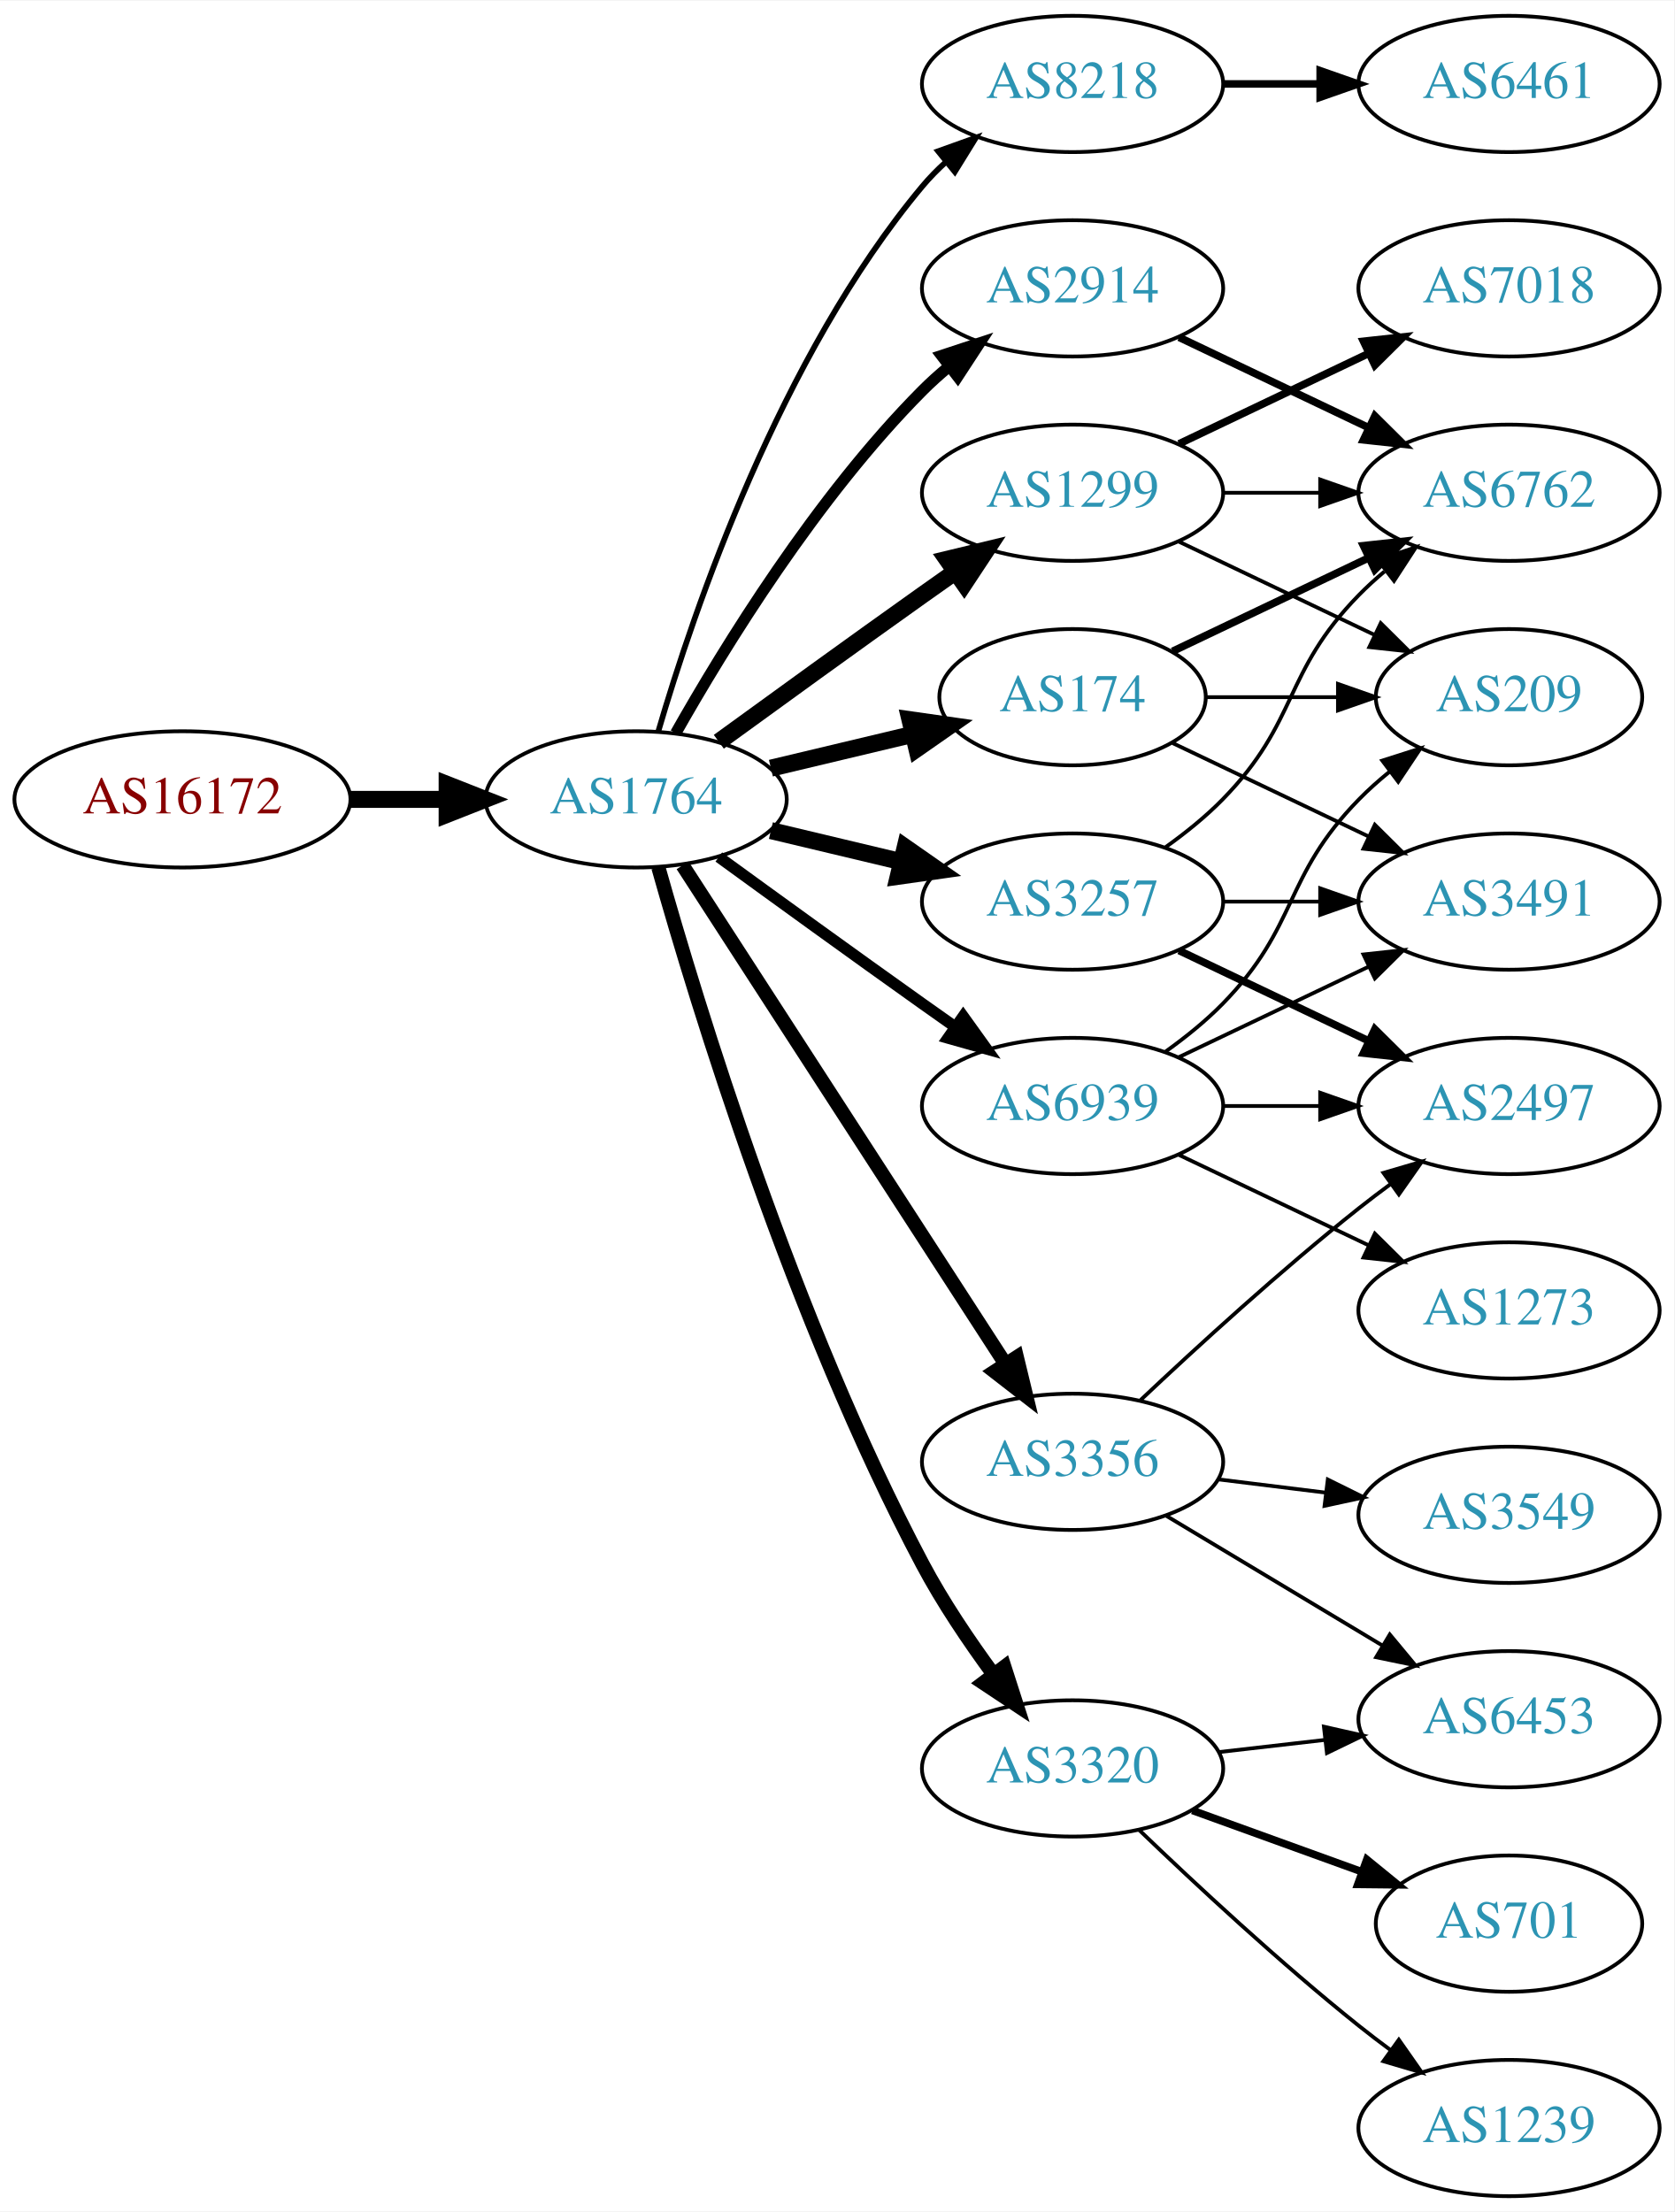
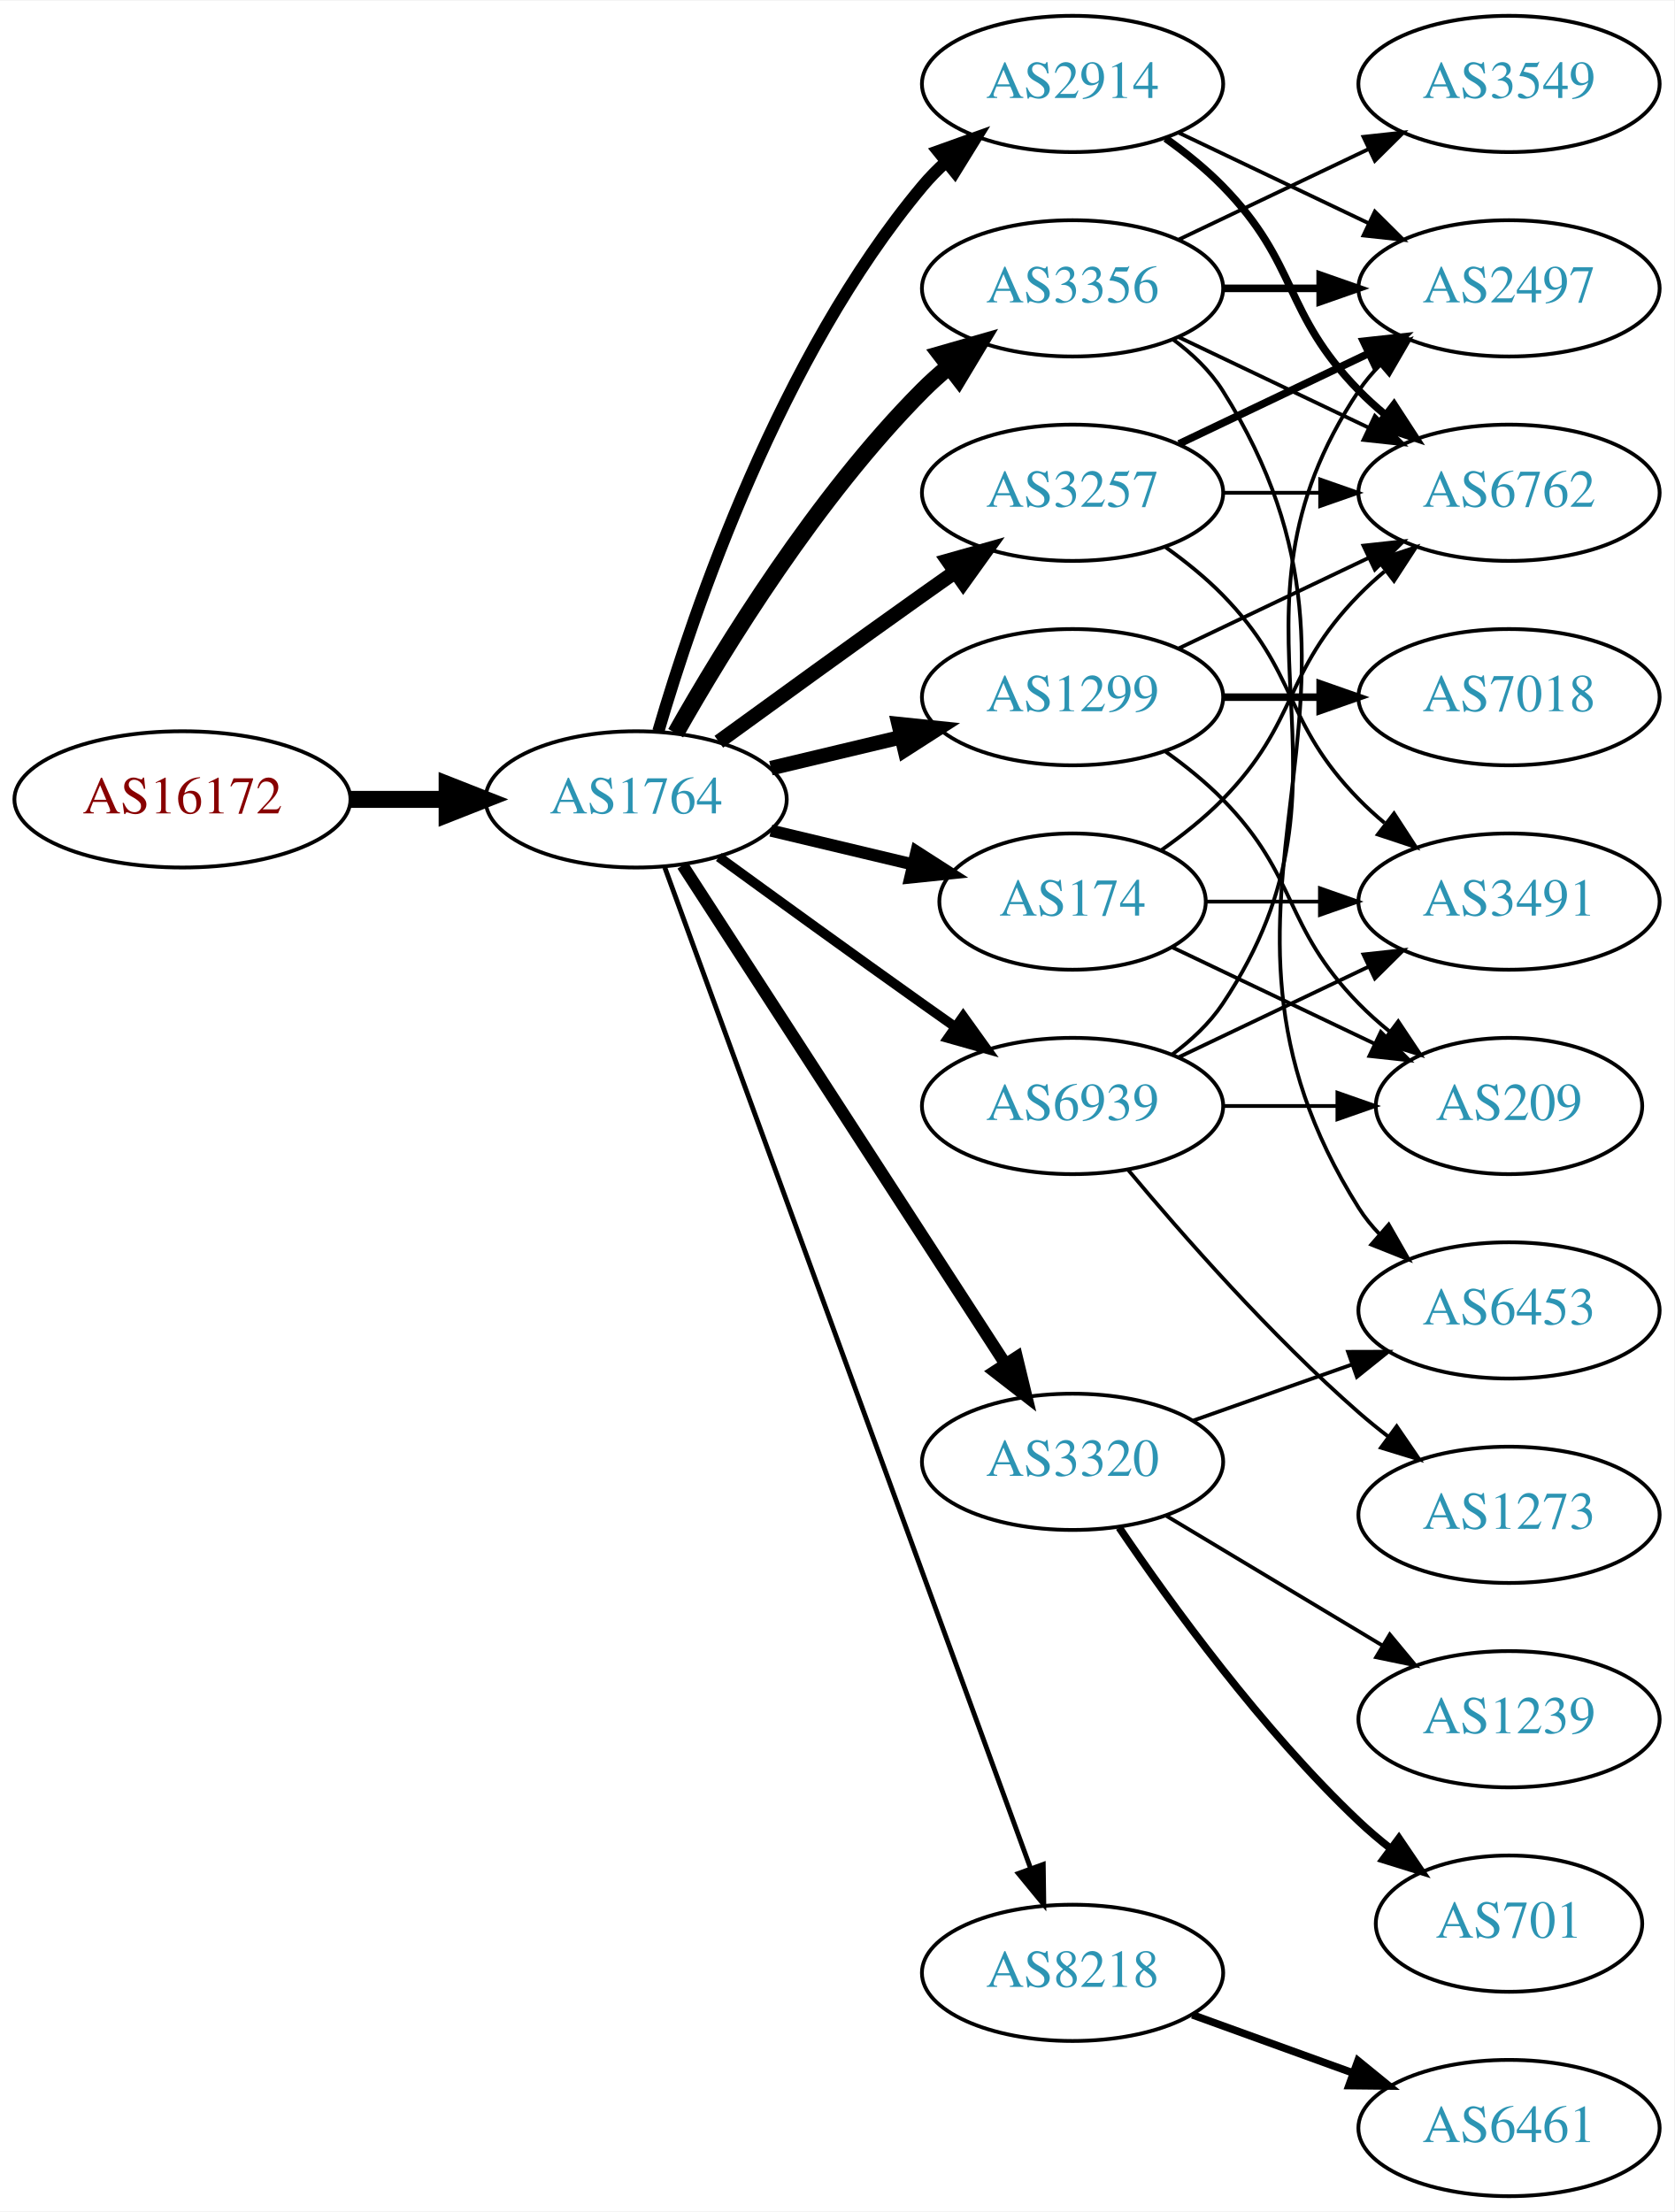
<svg xmlns="http://www.w3.org/2000/svg" xmlns:xlink="http://www.w3.org/1999/xlink" width="442pt" height="584pt" viewBox="0.00 0.00 442.27 584.00">
  <g id="graph0" class="graph" transform="scale(1 1) rotate(0) translate(4 580)">
    <polygon fill="white" stroke="none" points="-4,4 -4,-580 438.271,-580 438.271,4 -4,4" />
    <g id="node1" class="node">
      <g id="a_node1">
        <a xlink:href="/asn/16172" xlink:title="AS16172 ~ JET-ERP Betriebsgesellschaft mbH [AT]">
          <ellipse fill="#ffffff" stroke="black" cx="44.196" cy="-369" rx="44.393" ry="18" />
          <text text-anchor="middle" x="44.196" y="-365.3" font-family="Times,serif" font-size="14.00" fill="#880000">AS16172</text>
        </a>
      </g>
    </g>
    <g id="node2" class="node">
      <g id="a_node2">
        <a xlink:href="/asn/1764" xlink:title="AS1764 ~ NEXTLAYER-AS [AT]">
          <ellipse fill="#ffffff" stroke="black" cx="164.039" cy="-369" rx="39.794" ry="18" />
          <text text-anchor="middle" x="164.039" y="-365.3" font-family="Times,serif" font-size="14.00" fill="#2c94b3">AS1764</text>
        </a>
      </g>
    </g>
    <g id="edge1" class="edge">
      <path fill="none" stroke="black" stroke-width="4.5" d="M88.407,-369C96.72,-369 105.482,-369 113.965,-369" />
      <polygon fill="black" stroke="black" stroke-width="4.5" points="114.123,-372.938 124.123,-369 114.123,-365.063 114.123,-372.938" />
    </g>
    <g id="node3" class="node">
      <g id="a_node3">
-         <a xlink:href="/asn/8218" xlink:title="AS8218 ~ legacy Neotelecoms [FR]">
-           <ellipse fill="#ffffff" stroke="black" cx="279.332" cy="-558" rx="39.794" ry="18" />
-           <text text-anchor="middle" x="279.332" y="-554.3" font-family="Times,serif" font-size="14.00" fill="#2c94b3">AS8218</text>
+         <a xlink:href="/asn/3356" xlink:title="AS3356 ~ Level 3 Parent, LLC [US]">
+           <ellipse fill="#ffffff" stroke="black" cx="279.332" cy="-504" rx="39.794" ry="18" />
+           <text text-anchor="middle" x="279.332" y="-500.3" font-family="Times,serif" font-size="14.00" fill="#2c94b3">AS3356</text>
        </a>
      </g>
    </g>
    <g id="edge2" class="edge">
-       <path fill="none" stroke="black" stroke-width="1.5" d="M169.913,-387.002C179.227,-418.844 202.043,-485.981 239.685,-531 241.555,-533.237 243.654,-535.374 245.88,-537.396" />
-       <polygon fill="black" stroke="black" stroke-width="1.5" points="243.823,-540.234 253.799,-543.804 248.227,-534.793 243.823,-540.234" />
+       <path fill="none" stroke="black" stroke-width="4.5" d="M174.498,-386.49C187.28,-409.096 211.712,-448.886 239.685,-477 241.796,-479.121 244.092,-481.188 246.477,-483.171" />
+       <polygon fill="black" stroke="black" stroke-width="4.5" points="244.463,-486.589 254.793,-489.556 249.259,-480.343 244.463,-486.589" />
    </g>
    <g id="node4" class="node">
      <g id="a_node4">
        <a xlink:href="/asn/3257" xlink:title="AS3257 ~ GTT [DE]">
-           <ellipse fill="#ffffff" stroke="black" cx="279.332" cy="-342" rx="39.794" ry="18" />
-           <text text-anchor="middle" x="279.332" y="-338.3" font-family="Times,serif" font-size="14.00" fill="#2c94b3">AS3257</text>
+           <ellipse fill="#ffffff" stroke="black" cx="279.332" cy="-450" rx="39.794" ry="18" />
+           <text text-anchor="middle" x="279.332" y="-446.3" font-family="Times,serif" font-size="14.00" fill="#2c94b3">AS3257</text>
        </a>
      </g>
    </g>
    <g id="edge3" class="edge">
-       <path fill="none" stroke="black" stroke-width="4.5" d="M199.646,-360.752C210.517,-358.162 222.671,-355.265 234.114,-352.538" />
-       <polygon fill="black" stroke="black" stroke-width="4.5" points="235.122,-356.346 243.936,-350.197 233.296,-348.685 235.122,-356.346" />
+       <path fill="none" stroke="black" stroke-width="3.857" d="M185.887,-384.222C200.821,-395.091 221.435,-410.025 239.685,-423 242.506,-425.005 245.449,-427.085 248.397,-429.159" />
+       <polygon fill="black" stroke="black" stroke-width="3.857" points="246.424,-432.05 256.621,-434.926 250.443,-426.319 246.424,-432.05" />
    </g>
    <g id="node5" class="node">
      <g id="a_node5">
        <a xlink:href="/asn/1299" xlink:title="AS1299 ~ Telia Carrier [EU]">
-           <ellipse fill="#ffffff" stroke="black" cx="279.332" cy="-450" rx="39.794" ry="18" />
-           <text text-anchor="middle" x="279.332" y="-446.3" font-family="Times,serif" font-size="14.00" fill="#2c94b3">AS1299</text>
+           <ellipse fill="#ffffff" stroke="black" cx="279.332" cy="-396" rx="39.794" ry="18" />
+           <text text-anchor="middle" x="279.332" y="-392.3" font-family="Times,serif" font-size="14.00" fill="#2c94b3">AS1299</text>
        </a>
      </g>
    </g>
    <g id="edge4" class="edge">
-       <path fill="none" stroke="black" stroke-width="4.5" d="M185.887,-384.222C200.821,-395.091 221.435,-410.025 239.685,-423 242.506,-425.005 245.449,-427.085 248.397,-429.159" />
-       <polygon fill="black" stroke="black" stroke-width="4.5" points="246.173,-432.409 256.621,-434.926 250.694,-425.961 246.173,-432.409" />
+       <path fill="none" stroke="black" stroke-width="3.857" d="M199.646,-377.248C210.517,-379.838 222.671,-382.735 234.114,-385.462" />
+       <polygon fill="black" stroke="black" stroke-width="3.857" points="233.397,-388.889 243.936,-387.803 235.02,-382.08 233.397,-388.889" />
    </g>
    <g id="node6" class="node">
      <g id="a_node6">
-         <a xlink:href="/asn/174" xlink:title="AS174 ~ Cogent Communications [US]">
-           <ellipse fill="#ffffff" stroke="black" cx="279.332" cy="-396" rx="35.194" ry="18" />
-           <text text-anchor="middle" x="279.332" y="-392.3" font-family="Times,serif" font-size="14.00" fill="#2c94b3">AS174</text>
+         <a xlink:href="/asn/3320" xlink:title="AS3320 ~ DTAG [DE]">
+           <ellipse fill="#ffffff" stroke="black" cx="279.332" cy="-194" rx="39.794" ry="18" />
+           <text text-anchor="middle" x="279.332" y="-190.3" font-family="Times,serif" font-size="14.00" fill="#2c94b3">AS3320</text>
        </a>
      </g>
    </g>
    <g id="edge5" class="edge">
-       <path fill="none" stroke="black" stroke-width="4.5" d="M199.646,-377.248C211.44,-380.058 224.745,-383.229 237.013,-386.153" />
-       <polygon fill="black" stroke="black" stroke-width="4.5" points="236.377,-390.049 247.018,-388.537 238.203,-382.389 236.377,-390.049" />
+       <path fill="none" stroke="black" stroke-width="3.214" d="M176.316,-351.581C196.335,-320.657 238.172,-256.033 261.573,-219.887" />
+       <polygon fill="black" stroke="black" stroke-width="3.214" points="264.604,-221.646 267.1,-211.349 258.727,-217.841 264.604,-221.646" />
    </g>
    <g id="node7" class="node">
      <g id="a_node7">
-         <a xlink:href="/asn/3320" xlink:title="AS3320 ~ DTAG [DE]">
-           <ellipse fill="#ffffff" stroke="black" cx="279.332" cy="-113" rx="39.794" ry="18" />
-           <text text-anchor="middle" x="279.332" y="-109.3" font-family="Times,serif" font-size="14.00" fill="#2c94b3">AS3320</text>
+         <a xlink:href="/asn/8218" xlink:title="AS8218 ~ legacy Neotelecoms [FR]">
+           <ellipse fill="#ffffff" stroke="black" cx="279.332" cy="-59" rx="39.794" ry="18" />
+           <text text-anchor="middle" x="279.332" y="-55.3" font-family="Times,serif" font-size="14.00" fill="#2c94b3">AS8218</text>
        </a>
      </g>
    </g>
    <g id="edge6" class="edge">
-       <path fill="none" stroke="black" stroke-width="3.75" d="M169.916,-351.03C180.097,-314.899 205.53,-231.41 239.685,-167 245.006,-156.966 251.955,-146.658 258.491,-137.772" />
-       <polygon fill="black" stroke="black" stroke-width="3.75" points="261.322,-139.831 264.564,-129.745 255.739,-135.608 261.322,-139.831" />
+       <path fill="none" stroke="black" stroke-width="1.286" d="M171.619,-350.993C190.587,-299.092 245.464,-148.936 268.239,-86.616" />
+       <polygon fill="black" stroke="black" stroke-width="1.286" points="271.587,-87.65 271.733,-77.057 265.013,-85.248 271.587,-87.65" />
    </g>
    <g id="node8" class="node">
      <g id="a_node8">
-         <a xlink:href="/asn/2914" xlink:title="AS2914 ~ NTT America, Inc. [US]">
-           <ellipse fill="#ffffff" stroke="black" cx="279.332" cy="-504" rx="39.794" ry="18" />
-           <text text-anchor="middle" x="279.332" y="-500.3" font-family="Times,serif" font-size="14.00" fill="#2c94b3">AS2914</text>
+         <a xlink:href="/asn/174" xlink:title="AS174 ~ Cogent Communications [US]">
+           <ellipse fill="#ffffff" stroke="black" cx="279.332" cy="-342" rx="35.194" ry="18" />
+           <text text-anchor="middle" x="279.332" y="-338.3" font-family="Times,serif" font-size="14.00" fill="#2c94b3">AS174</text>
        </a>
      </g>
    </g>
    <g id="edge7" class="edge">
-       <path fill="none" stroke="black" stroke-width="3" d="M174.498,-386.49C187.28,-409.096 211.712,-448.886 239.685,-477 241.796,-479.121 244.092,-481.188 246.477,-483.171" />
-       <polygon fill="black" stroke="black" stroke-width="3" points="244.73,-486.242 254.793,-489.556 248.993,-480.69 244.73,-486.242" />
+       <path fill="none" stroke="black" stroke-width="3.214" d="M199.646,-360.752C211.44,-357.942 224.745,-354.771 237.013,-351.847" />
+       <polygon fill="black" stroke="black" stroke-width="3.214" points="238.101,-355.186 247.018,-349.463 236.479,-348.376 238.101,-355.186" />
    </g>
    <g id="node9" class="node">
      <g id="a_node9">
-         <a xlink:href="/asn/3356" xlink:title="AS3356 ~ Level 3 Parent, LLC [US]">
-           <ellipse fill="#ffffff" stroke="black" cx="279.332" cy="-194" rx="39.794" ry="18" />
-           <text text-anchor="middle" x="279.332" y="-190.3" font-family="Times,serif" font-size="14.00" fill="#2c94b3">AS3356</text>
+         <a xlink:href="/asn/2914" xlink:title="AS2914 ~ NTT America, Inc. [US]">
+           <ellipse fill="#ffffff" stroke="black" cx="279.332" cy="-558" rx="39.794" ry="18" />
+           <text text-anchor="middle" x="279.332" y="-554.3" font-family="Times,serif" font-size="14.00" fill="#2c94b3">AS2914</text>
        </a>
      </g>
    </g>
    <g id="edge8" class="edge">
-       <path fill="none" stroke="black" stroke-width="3.75" d="M176.316,-351.581C196.335,-320.657 238.172,-256.033 261.573,-219.887" />
-       <polygon fill="black" stroke="black" stroke-width="3.75" points="264.604,-221.646 267.1,-211.349 258.727,-217.841 264.604,-221.646" />
+       <path fill="none" stroke="black" stroke-width="3.214" d="M169.913,-387.002C179.227,-418.844 202.043,-485.981 239.685,-531 241.555,-533.237 243.654,-535.374 245.88,-537.396" />
+       <polygon fill="black" stroke="black" stroke-width="3.214" points="243.823,-540.234 253.799,-543.804 248.227,-534.793 243.823,-540.234" />
    </g>
    <g id="node10" class="node">
      <g id="a_node10">
        <a xlink:href="/asn/6939" xlink:title="AS6939 ~ Hurricane Electric LLC [US]">
          <ellipse fill="#ffffff" stroke="black" cx="279.332" cy="-288" rx="39.794" ry="18" />
          <text text-anchor="middle" x="279.332" y="-284.3" font-family="Times,serif" font-size="14.00" fill="#2c94b3">AS6939</text>
        </a>
      </g>
    </g>
    <g id="edge9" class="edge">
-       <path fill="none" stroke="black" stroke-width="3" d="M185.887,-353.778C200.821,-342.909 221.435,-327.975 239.685,-315 242.506,-312.995 245.449,-310.915 248.397,-308.841" />
-       <polygon fill="black" stroke="black" stroke-width="3" points="250.443,-311.681 256.621,-303.074 246.424,-305.95 250.443,-311.681" />
+       <path fill="none" stroke="black" stroke-width="2.571" d="M185.887,-353.778C200.821,-342.909 221.435,-327.975 239.685,-315 242.506,-312.995 245.449,-310.915 248.397,-308.841" />
+       <polygon fill="black" stroke="black" stroke-width="2.571" points="250.443,-311.681 256.621,-303.074 246.424,-305.95 250.443,-311.681" />
    </g>
    <g id="node11" class="node">
      <g id="a_node11">
-         <a xlink:href="/asn/6461" xlink:title="AS6461 ~ Zayo Bandwidth [US]">
+         <a xlink:href="/asn/6762" xlink:title="AS6762 ~ TELECOM ITALIA SPARKLE S.p.A. [IT]">
+           <ellipse fill="#ffffff" stroke="black" cx="394.625" cy="-450" rx="39.794" ry="18" />
+           <text text-anchor="middle" x="394.625" y="-446.3" font-family="Times,serif" font-size="14.00" fill="#2c94b3">AS6762</text>
+         </a>
+       </g>
+     </g>
+     <g id="edge19" class="edge">
+       <path fill="none" stroke="black" d="M307.468,-491.066C322.462,-483.919 341.283,-474.948 357.506,-467.215" />
+       <polygon fill="black" stroke="black" points="359.188,-470.291 366.71,-462.829 356.177,-463.972 359.188,-470.291" />
+     </g>
+     <g id="node16" class="node">
+       <g id="a_node16">
+         <a xlink:href="/asn/6453" xlink:title="AS6453 ~ TATA COMMUNICATIONS (AMERICA) INC [US]">
+           <ellipse fill="#ffffff" stroke="black" cx="394.625" cy="-234" rx="39.794" ry="18" />
+           <text text-anchor="middle" x="394.625" y="-230.3" font-family="Times,serif" font-size="14.00" fill="#2c94b3">AS6453</text>
+         </a>
+       </g>
+     </g>
+     <g id="edge18" class="edge">
+       <path fill="none" stroke="black" d="M305.858,-490.528C310.903,-486.777 315.658,-482.26 318.978,-477 370.928,-394.7 303.028,-343.3 354.978,-261 356.534,-258.534 358.406,-256.232 360.475,-254.095" />
+       <polygon fill="black" stroke="black" points="362.845,-256.673 368.099,-247.472 358.254,-251.389 362.845,-256.673" />
+     </g>
+     <g id="node17" class="node">
+       <g id="a_node17">
+         <a xlink:href="/asn/3549" xlink:title="AS3549 ~ Level 3 Parent, LLC [US]">
          <ellipse fill="#ffffff" stroke="black" cx="394.625" cy="-558" rx="39.794" ry="18" />
-           <text text-anchor="middle" x="394.625" y="-554.3" font-family="Times,serif" font-size="14.00" fill="#2c94b3">AS6461</text>
-         </a>
-       </g>
-     </g>
-     <g id="edge10" class="edge">
-       <path fill="none" stroke="black" stroke-width="2" d="M319.004,-558C327.207,-558 335.971,-558 344.503,-558" />
-       <polygon fill="black" stroke="black" stroke-width="2" points="344.742,-561.5 354.742,-558 344.742,-554.5 344.742,-561.5" />
-     </g>
-     <g id="node12" class="node">
-       <g id="a_node12">
+           <text text-anchor="middle" x="394.625" y="-554.3" font-family="Times,serif" font-size="14.00" fill="#2c94b3">AS3549</text>
+         </a>
+       </g>
+     </g>
+     <g id="edge16" class="edge">
+       <path fill="none" stroke="black" d="M307.468,-516.934C322.462,-524.081 341.283,-533.052 357.506,-540.785" />
+       <polygon fill="black" stroke="black" points="356.177,-544.028 366.71,-545.171 359.188,-537.709 356.177,-544.028" />
+     </g>
+     <g id="node18" class="node">
+       <g id="a_node18">
+         <a xlink:href="/asn/2497" xlink:title="AS2497 ~ Internet Initiative Japan Inc. [JP]">
+           <ellipse fill="#ffffff" stroke="black" cx="394.625" cy="-504" rx="39.794" ry="18" />
+           <text text-anchor="middle" x="394.625" y="-500.3" font-family="Times,serif" font-size="14.00" fill="#2c94b3">AS2497</text>
+         </a>
+       </g>
+     </g>
+     <g id="edge17" class="edge">
+       <path fill="none" stroke="black" stroke-width="2" d="M319.004,-504C327.207,-504 335.971,-504 344.503,-504" />
+       <polygon fill="black" stroke="black" stroke-width="2" points="344.742,-507.5 354.742,-504 344.742,-500.5 344.742,-507.5" />
+     </g>
+     <g id="edge21" class="edge">
+       <path fill="none" stroke="black" d="M319.004,-450C327.207,-450 335.971,-450 344.503,-450" />
+       <polygon fill="black" stroke="black" points="344.742,-453.5 354.742,-450 344.742,-446.5 344.742,-453.5" />
+     </g>
+     <g id="edge20" class="edge">
+       <path fill="none" stroke="black" stroke-width="2" d="M307.468,-462.934C322.462,-470.081 341.283,-479.052 357.506,-486.785" />
+       <polygon fill="black" stroke="black" stroke-width="2" points="356.177,-490.028 366.71,-491.171 359.188,-483.709 356.177,-490.028" />
+     </g>
+     <g id="node19" class="node">
+       <g id="a_node19">
        <a xlink:href="/asn/3491" xlink:title="AS3491 ~ PCCW Global, Inc. [US]">
          <ellipse fill="#ffffff" stroke="black" cx="394.625" cy="-342" rx="39.794" ry="18" />
          <text text-anchor="middle" x="394.625" y="-338.3" font-family="Times,serif" font-size="14.00" fill="#2c94b3">AS3491</text>
        </a>
      </g>
    </g>
+     <g id="edge22" class="edge">
+       <path fill="none" stroke="black" d="M303.926,-435.611C309.182,-431.852 314.513,-427.563 318.978,-423 339.151,-402.383 334.806,-389.617 354.978,-369 357.071,-366.861 359.354,-364.782 361.731,-362.79" />
+       <polygon fill="black" stroke="black" points="364.249,-365.268 370.031,-356.389 359.974,-359.725 364.249,-365.268" />
+     </g>
+     <g id="edge10" class="edge">
+       <path fill="none" stroke="black" d="M307.468,-408.934C322.462,-416.081 341.283,-425.052 357.506,-432.785" />
+       <polygon fill="black" stroke="black" points="356.177,-436.028 366.71,-437.171 359.188,-429.709 356.177,-436.028" />
+     </g>
+     <g id="node12" class="node">
+       <g id="a_node12">
+         <a xlink:href="/asn/7018" xlink:title="AS7018 ~ AT&amp;T Services, Inc. [US]">
+           <ellipse fill="#ffffff" stroke="black" cx="394.625" cy="-396" rx="39.794" ry="18" />
+           <text text-anchor="middle" x="394.625" y="-392.3" font-family="Times,serif" font-size="14.00" fill="#2c94b3">AS7018</text>
+         </a>
+       </g>
+     </g>
    <g id="edge11" class="edge">
-       <path fill="none" stroke="black" d="M319.004,-342C327.207,-342 335.971,-342 344.503,-342" />
-       <polygon fill="black" stroke="black" points="344.742,-345.5 354.742,-342 344.742,-338.5 344.742,-345.5" />
+       <path fill="none" stroke="black" stroke-width="2" d="M319.004,-396C327.207,-396 335.971,-396 344.503,-396" />
+       <polygon fill="black" stroke="black" stroke-width="2" points="344.742,-399.5 354.742,-396 344.742,-392.5 344.742,-399.5" />
    </g>
    <g id="node13" class="node">
      <g id="a_node13">
-         <a xlink:href="/asn/6762" xlink:title="AS6762 ~ TELECOM ITALIA SPARKLE S.p.A. [IT]">
-           <ellipse fill="#ffffff" stroke="black" cx="394.625" cy="-450" rx="39.794" ry="18" />
-           <text text-anchor="middle" x="394.625" y="-446.3" font-family="Times,serif" font-size="14.00" fill="#2c94b3">AS6762</text>
+         <a xlink:href="/asn/209" xlink:title="AS209 ~ CenturyLink Communications, LLC [US]">
+           <ellipse fill="#ffffff" stroke="black" cx="394.625" cy="-288" rx="35.194" ry="18" />
+           <text text-anchor="middle" x="394.625" y="-284.3" font-family="Times,serif" font-size="14.00" fill="#2c94b3">AS209</text>
        </a>
      </g>
    </g>
    <g id="edge12" class="edge">
-       <path fill="none" stroke="black" d="M303.926,-356.389C309.182,-360.148 314.513,-364.437 318.978,-369 339.151,-389.617 334.806,-402.383 354.978,-423 357.071,-425.139 359.354,-427.218 361.731,-429.21" />
-       <polygon fill="black" stroke="black" points="359.974,-432.275 370.031,-435.611 364.249,-426.732 359.974,-432.275" />
+       <path fill="none" stroke="black" d="M303.926,-381.611C309.182,-377.852 314.513,-373.563 318.978,-369 339.151,-348.383 334.806,-335.617 354.978,-315 357.457,-312.466 360.204,-310.017 363.056,-307.696" />
+       <polygon fill="black" stroke="black" points="365.359,-310.343 371.242,-301.532 361.148,-304.752 365.359,-310.343" />
    </g>
    <g id="node14" class="node">
      <g id="a_node14">
-         <a xlink:href="/asn/2497" xlink:title="AS2497 ~ Internet Initiative Japan Inc. [JP]">
-           <ellipse fill="#ffffff" stroke="black" cx="394.625" cy="-288" rx="39.794" ry="18" />
-           <text text-anchor="middle" x="394.625" y="-284.3" font-family="Times,serif" font-size="14.00" fill="#2c94b3">AS2497</text>
-         </a>
-       </g>
-     </g>
-     <g id="edge13" class="edge">
-       <path fill="none" stroke="black" stroke-width="2" d="M307.468,-329.066C322.462,-321.919 341.283,-312.948 357.506,-305.215" />
-       <polygon fill="black" stroke="black" stroke-width="2" points="359.188,-308.291 366.71,-300.829 356.177,-301.972 359.188,-308.291" />
-     </g>
-     <g id="edge14" class="edge">
-       <path fill="none" stroke="black" d="M319.004,-450C327.207,-450 335.971,-450 344.503,-450" />
-       <polygon fill="black" stroke="black" points="344.742,-453.5 354.742,-450 344.742,-446.5 344.742,-453.5" />
-     </g>
-     <g id="node15" class="node">
-       <g id="a_node15">
-         <a xlink:href="/asn/7018" xlink:title="AS7018 ~ AT&amp;T Services, Inc. [US]">
-           <ellipse fill="#ffffff" stroke="black" cx="394.625" cy="-504" rx="39.794" ry="18" />
-           <text text-anchor="middle" x="394.625" y="-500.3" font-family="Times,serif" font-size="14.00" fill="#2c94b3">AS7018</text>
-         </a>
-       </g>
-     </g>
-     <g id="edge15" class="edge">
-       <path fill="none" stroke="black" stroke-width="2" d="M307.468,-462.934C322.462,-470.081 341.283,-479.052 357.506,-486.785" />
-       <polygon fill="black" stroke="black" stroke-width="2" points="356.177,-490.028 366.71,-491.171 359.188,-483.709 356.177,-490.028" />
-     </g>
-     <g id="node16" class="node">
-       <g id="a_node16">
-         <a xlink:href="/asn/209" xlink:title="AS209 ~ CenturyLink Communications, LLC [US]">
-           <ellipse fill="#ffffff" stroke="black" cx="394.625" cy="-396" rx="35.194" ry="18" />
-           <text text-anchor="middle" x="394.625" y="-392.3" font-family="Times,serif" font-size="14.00" fill="#2c94b3">AS209</text>
-         </a>
-       </g>
-     </g>
-     <g id="edge16" class="edge">
-       <path fill="none" stroke="black" d="M307.468,-437.066C322.9,-429.71 342.385,-420.423 358.92,-412.541" />
-       <polygon fill="black" stroke="black" points="360.741,-415.551 368.262,-408.089 357.729,-409.232 360.741,-415.551" />
-     </g>
-     <g id="edge20" class="edge">
-       <path fill="none" stroke="black" d="M305.757,-383.881C321.059,-376.587 340.783,-367.186 357.665,-359.14" />
-       <polygon fill="black" stroke="black" points="359.184,-362.293 366.705,-354.831 356.172,-355.974 359.184,-362.293" />
-     </g>
-     <g id="edge21" class="edge">
-       <path fill="none" stroke="black" stroke-width="2" d="M305.757,-408.119C321.059,-415.413 340.783,-424.814 357.665,-432.86" />
-       <polygon fill="black" stroke="black" stroke-width="2" points="356.172,-436.026 366.705,-437.169 359.184,-429.707 356.172,-436.026" />
-     </g>
-     <g id="edge22" class="edge">
-       <path fill="none" stroke="black" d="M314.631,-396C325.501,-396 337.678,-396 349.156,-396" />
-       <polygon fill="black" stroke="black" points="349.442,-399.5 359.442,-396 349.442,-392.5 349.442,-399.5" />
-     </g>
-     <g id="node17" class="node">
-       <g id="a_node17">
-         <a xlink:href="/asn/1239" xlink:title="AS1239 ~ Sprint [US]">
-           <ellipse fill="#ffffff" stroke="black" cx="394.625" cy="-18" rx="39.794" ry="18" />
-           <text text-anchor="middle" x="394.625" y="-14.3" font-family="Times,serif" font-size="14.00" fill="#2c94b3">AS1239</text>
-         </a>
-       </g>
-     </g>
-     <g id="edge17" class="edge">
-       <path fill="none" stroke="black" d="M296.975,-96.688C311.751,-82.49 334.164,-61.637 354.978,-45 357.681,-42.839 360.546,-40.656 363.444,-38.516" />
-       <polygon fill="black" stroke="black" points="365.521,-41.334 371.599,-32.656 361.436,-35.65 365.521,-41.334" />
-     </g>
-     <g id="node18" class="node">
-       <g id="a_node18">
        <a xlink:href="/asn/701" xlink:title="AS701 ~ UUNET [US]">
          <ellipse fill="#ffffff" stroke="black" cx="394.625" cy="-72" rx="35.194" ry="18" />
          <text text-anchor="middle" x="394.625" y="-68.3" font-family="Times,serif" font-size="14.00" fill="#2c94b3">AS701</text>
        </a>
      </g>
    </g>
-     <g id="edge18" class="edge">
-       <path fill="none" stroke="black" stroke-width="2" d="M310.99,-101.905C324.727,-96.933 341.068,-91.02 355.577,-85.769" />
-       <polygon fill="black" stroke="black" stroke-width="2" points="357.062,-88.954 365.275,-82.26 354.68,-82.372 357.062,-88.954" />
-     </g>
-     <g id="node19" class="node">
-       <g id="a_node19">
-         <a xlink:href="/asn/6453" xlink:title="AS6453 ~ TATA COMMUNICATIONS (AMERICA) INC [US]">
+     <g id="edge13" class="edge">
+       <path fill="none" stroke="black" stroke-width="2" d="M291.651,-176.622C305.225,-156.556 329.371,-123.208 354.978,-99 357.554,-96.565 360.365,-94.181 363.257,-91.9" />
+       <polygon fill="black" stroke="black" stroke-width="2" points="365.548,-94.558 371.496,-85.791 361.379,-88.936 365.548,-94.558" />
+     </g>
+     <g id="node15" class="node">
+       <g id="a_node15">
+         <a xlink:href="/asn/1239" xlink:title="AS1239 ~ Sprint [US]">
          <ellipse fill="#ffffff" stroke="black" cx="394.625" cy="-126" rx="39.794" ry="18" />
-           <text text-anchor="middle" x="394.625" y="-122.3" font-family="Times,serif" font-size="14.00" fill="#2c94b3">AS6453</text>
-         </a>
-       </g>
-     </g>
-     <g id="edge19" class="edge">
-       <path fill="none" stroke="black" d="M318.057,-117.329C327.038,-118.359 336.737,-119.472 346.094,-120.546" />
-       <polygon fill="black" stroke="black" points="345.731,-124.027 356.064,-121.69 346.529,-117.073 345.731,-124.027" />
-     </g>
-     <g id="edge23" class="edge">
-       <path fill="none" stroke="black" stroke-width="2" d="M307.468,-491.066C322.462,-483.919 341.283,-474.948 357.506,-467.215" />
-       <polygon fill="black" stroke="black" stroke-width="2" points="359.188,-470.291 366.71,-462.829 356.177,-463.972 359.188,-470.291" />
-     </g>
-     <g id="edge24" class="edge">
-       <path fill="none" stroke="black" d="M297.307,-210.32C312.109,-224.284 334.378,-244.658 354.978,-261 357.689,-263.151 360.559,-265.328 363.461,-267.463" />
-       <polygon fill="black" stroke="black" points="361.455,-270.331 371.62,-273.317 365.535,-264.644 361.455,-270.331" />
-     </g>
-     <g id="edge25" class="edge">
+           <text text-anchor="middle" x="394.625" y="-122.3" font-family="Times,serif" font-size="14.00" fill="#2c94b3">AS1239</text>
+         </a>
+       </g>
+     </g>
+     <g id="edge14" class="edge">
      <path fill="none" stroke="black" d="M304.082,-179.745C320.698,-169.771 343.094,-156.329 361.331,-145.383" />
      <polygon fill="black" stroke="black" points="363.133,-148.384 369.906,-140.236 359.531,-142.382 363.133,-148.384" />
    </g>
+     <g id="edge15" class="edge">
+       <path fill="none" stroke="black" d="M311.289,-204.93C324.153,-209.472 339.259,-214.805 352.995,-219.655" />
+       <polygon fill="black" stroke="black" points="352.109,-223.054 362.704,-223.083 354.44,-216.453 352.109,-223.054" />
+     </g>
    <g id="node20" class="node">
      <g id="a_node20">
-         <a xlink:href="/asn/3549" xlink:title="AS3549 ~ Level 3 Parent, LLC [US]">
-           <ellipse fill="#ffffff" stroke="black" cx="394.625" cy="-180" rx="39.794" ry="18" />
-           <text text-anchor="middle" x="394.625" y="-176.3" font-family="Times,serif" font-size="14.00" fill="#2c94b3">AS3549</text>
-         </a>
-       </g>
+         <a xlink:href="/asn/6461" xlink:title="AS6461 ~ Zayo Bandwidth [US]">
+           <ellipse fill="#ffffff" stroke="black" cx="394.625" cy="-18" rx="39.794" ry="18" />
+           <text text-anchor="middle" x="394.625" y="-14.3" font-family="Times,serif" font-size="14.00" fill="#2c94b3">AS6461</text>
+         </a>
+       </g>
+     </g>
+     <g id="edge23" class="edge">
+       <path fill="none" stroke="black" stroke-width="2" d="M310.99,-47.905C323.963,-43.21 339.256,-37.676 353.137,-32.652" />
+       <polygon fill="black" stroke="black" stroke-width="2" points="354.729,-35.798 362.941,-29.104 352.347,-29.216 354.729,-35.798" />
+     </g>
+     <g id="edge25" class="edge">
+       <path fill="none" stroke="black" d="M302.714,-355.532C308.356,-359.49 314.17,-364.086 318.978,-369 339.151,-389.617 334.806,-402.383 354.978,-423 357.071,-425.139 359.354,-427.218 361.731,-429.21" />
+       <polygon fill="black" stroke="black" points="359.974,-432.275 370.031,-435.611 364.249,-426.732 359.974,-432.275" />
    </g>
    <g id="edge26" class="edge">
-       <path fill="none" stroke="black" d="M317.742,-189.377C326.83,-188.254 336.667,-187.038 346.152,-185.866" />
-       <polygon fill="black" stroke="black" points="346.758,-189.318 356.254,-184.618 345.9,-182.371 346.758,-189.318" />
+       <path fill="none" stroke="black" d="M305.757,-329.881C321.5,-322.378 341.922,-312.644 359.115,-304.449" />
+       <polygon fill="black" stroke="black" points="360.763,-307.54 368.284,-300.078 357.751,-301.221 360.763,-307.54" />
+     </g>
+     <g id="edge24" class="edge">
+       <path fill="none" stroke="black" d="M314.631,-342C324.008,-342 334.358,-342 344.393,-342" />
+       <polygon fill="black" stroke="black" points="344.681,-345.5 354.681,-342 344.681,-338.5 344.681,-345.5" />
+     </g>
+     <g id="edge27" class="edge">
+       <path fill="none" stroke="black" stroke-width="2" d="M303.926,-543.611C309.182,-539.852 314.513,-535.563 318.978,-531 339.151,-510.383 334.806,-497.617 354.978,-477 357.071,-474.861 359.354,-472.782 361.731,-470.79" />
+       <polygon fill="black" stroke="black" stroke-width="2" points="364.249,-473.268 370.031,-464.389 359.974,-467.725 364.249,-473.268" />
    </g>
    <g id="edge28" class="edge">
+       <path fill="none" stroke="black" d="M307.468,-545.066C322.462,-537.919 341.283,-528.948 357.506,-521.215" />
+       <polygon fill="black" stroke="black" points="359.188,-524.291 366.71,-516.829 356.177,-517.972 359.188,-524.291" />
+     </g>
+     <g id="edge30" class="edge">
+       <path fill="none" stroke="black" d="M319.004,-288C328.709,-288 339.2,-288 349.163,-288" />
+       <polygon fill="black" stroke="black" points="349.299,-291.5 359.299,-288 349.299,-284.5 349.299,-291.5" />
+     </g>
+     <g id="edge32" class="edge">
+       <path fill="none" stroke="black" d="M305.651,-301.607C310.707,-305.351 315.518,-309.831 318.978,-315 360.003,-376.294 313.954,-415.706 354.978,-477 356.6,-479.423 358.519,-481.695 360.621,-483.81" />
+       <polygon fill="black" stroke="black" points="358.434,-486.546 368.306,-490.393 362.988,-481.229 358.434,-486.546" />
+     </g>
+     <g id="edge29" class="edge">
      <path fill="none" stroke="black" d="M307.468,-300.934C322.462,-308.081 341.283,-317.052 357.506,-324.785" />
      <polygon fill="black" stroke="black" points="356.177,-328.028 366.71,-329.171 359.188,-321.709 356.177,-328.028" />
-     </g>
-     <g id="edge29" class="edge">
-       <path fill="none" stroke="black" d="M319.004,-288C327.207,-288 335.971,-288 344.503,-288" />
-       <polygon fill="black" stroke="black" points="344.742,-291.5 354.742,-288 344.742,-284.5 344.742,-291.5" />
-     </g>
-     <g id="edge27" class="edge">
-       <path fill="none" stroke="black" d="M303.926,-302.389C309.182,-306.148 314.513,-310.437 318.978,-315 339.151,-335.617 334.806,-348.383 354.978,-369 357.457,-371.534 360.204,-373.983 363.056,-376.304" />
-       <polygon fill="black" stroke="black" points="361.148,-379.248 371.242,-382.468 365.359,-373.657 361.148,-379.248" />
    </g>
    <g id="node21" class="node">
      <g id="a_node21">
        <a xlink:href="/asn/1273" xlink:title="AS1273 ~ Vodafone Group PLC [EU]">
-           <ellipse fill="#ffffff" stroke="black" cx="394.625" cy="-234" rx="39.794" ry="18" />
-           <text text-anchor="middle" x="394.625" y="-230.3" font-family="Times,serif" font-size="14.00" fill="#2c94b3">AS1273</text>
-         </a>
-       </g>
-     </g>
-     <g id="edge30" class="edge">
-       <path fill="none" stroke="black" d="M307.468,-275.066C322.462,-267.919 341.283,-258.948 357.506,-251.215" />
-       <polygon fill="black" stroke="black" points="359.188,-254.291 366.71,-246.829 356.177,-247.972 359.188,-254.291" />
+           <ellipse fill="#ffffff" stroke="black" cx="394.625" cy="-180" rx="39.794" ry="18" />
+           <text text-anchor="middle" x="394.625" y="-176.3" font-family="Times,serif" font-size="14.00" fill="#2c94b3">AS1273</text>
+         </a>
+       </g>
+     </g>
+     <g id="edge31" class="edge">
+       <path fill="none" stroke="black" d="M293.962,-271.183C308.244,-254.071 331.791,-227.255 354.978,-207 357.444,-204.846 360.082,-202.706 362.78,-200.628" />
+       <polygon fill="black" stroke="black" points="364.953,-203.375 370.934,-194.63 360.805,-197.736 364.953,-203.375" />
    </g>
  </g>
</svg>
